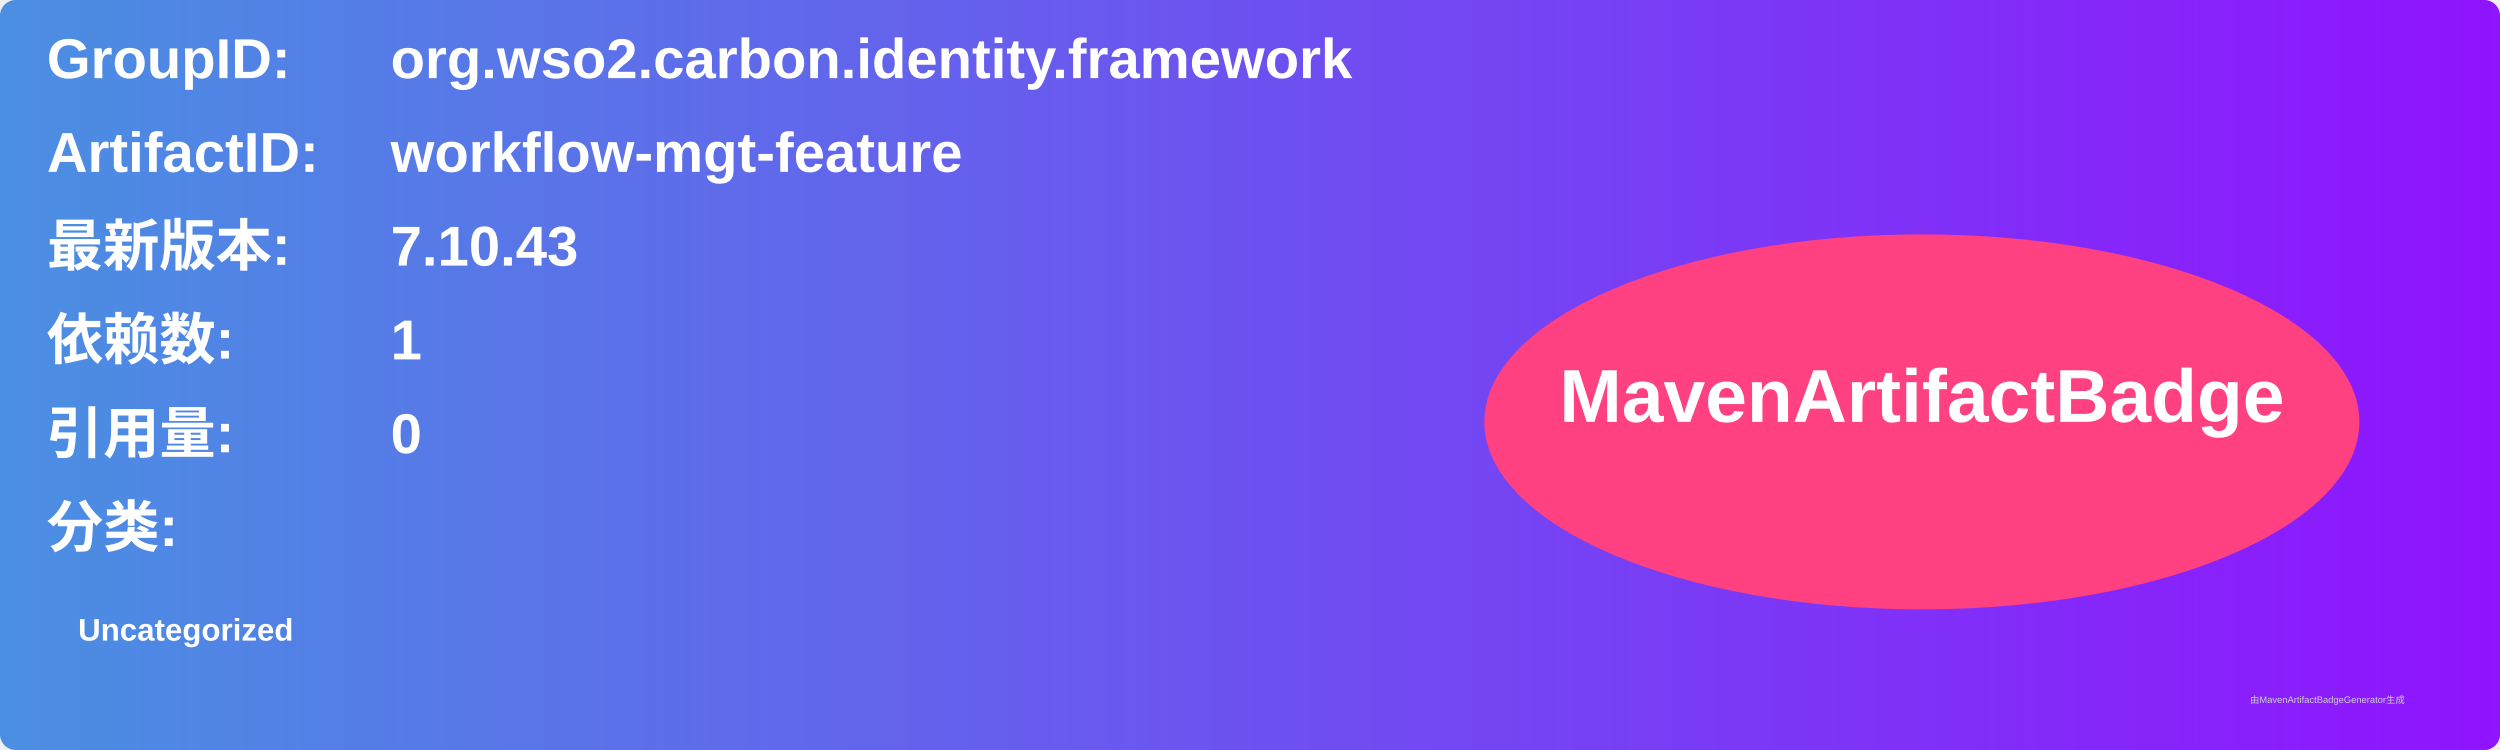
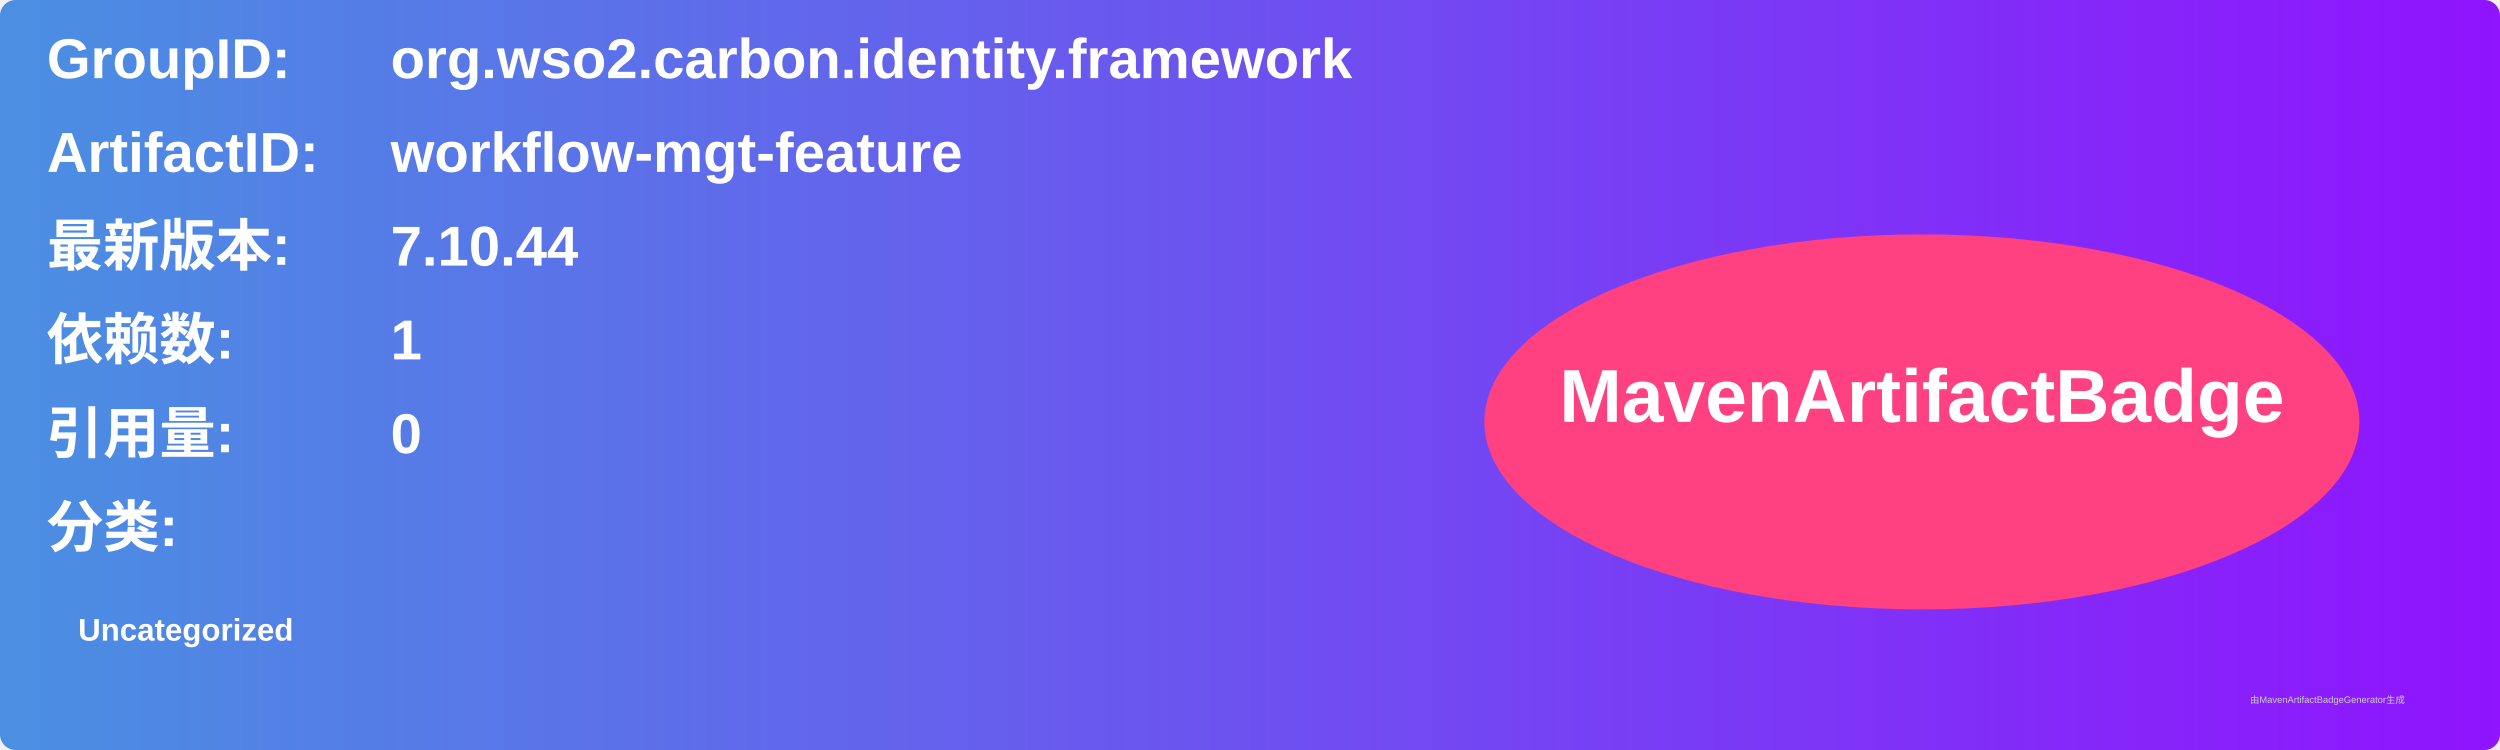
<svg xmlns="http://www.w3.org/2000/svg" width="800" height="240" viewBox="0 0 800 240">
  <linearGradient id="grad" x1="0%" y1="0%" x2="100%" y2="0%">
    <stop offset="0%" stop-color="#4a90e2" />
    <stop offset="100%" stop-color="#9013fe" />
  </linearGradient>
  <rect width="100%" height="100%" rx="5" ry="5" fill="url(#grad)" />
  <g transform="translate(15, 15)">
    <text x="0" y="10" font-family="Arial" font-size="18" fill="white" font-weight="bold" width="260">GroupID:</text>
    <text x="110" y="10" font-family="Arial" font-size="18" fill="white" font-weight="bold" width="460">org.wso2.carbon.identity.framework</text>
    <text x="0" y="40" font-family="Arial" font-size="18" fill="white" font-weight="bold" width="260">ArtifactID:</text>
    <text x="110" y="40" font-family="Arial" font-size="18" fill="white" font-weight="bold" width="460">workflow-mgt-feature</text>
    <text x="0" y="70" font-family="Arial" font-size="18" fill="white" font-weight="bold">最新版本:</text>
    <text x="110" y="70" font-family="Arial" font-size="18" fill="white" font-weight="bold">
-       <tspan font-weight="bold">7.10.43</tspan>
+       <tspan font-weight="bold">7.10.44</tspan>
    </text>
    <text x="0" y="100" font-family="Arial" font-size="18" fill="white" font-weight="bold">依赖数: </text>
    <text x="110" y="100" font-family="Arial" font-size="18" fill="white">
      <tspan font-weight="bold">1</tspan>
    </text>
    <text x="0" y="130" font-family="Arial" font-size="18" fill="white" font-weight="bold">引用量: </text>
    <text x="110" y="130" font-family="Arial" font-size="18" fill="white">
      <tspan font-weight="bold">0</tspan>
    </text>
    <text x="0" y="160" font-family="Arial" font-size="18" fill="white" font-weight="bold">分类:</text>
    <text x="10" y="190" font-family="Arial" font-size="10" fill="white">
      <tspan font-weight="bold">Uncategorized</tspan>
    </text>
    <ellipse cx="600" cy="120" rx="140" ry="60" fill="#ff4081" />
    <text x="600" y="120" text-anchor="middle" font-family="Arial" font-size="24" fill="white" font-weight="bold">MavenArtifactBadge</text>
  </g>
  <text x="720" y="225" font-family="Arial" font-size="3" fill="#d0d0d0">由MavenArtifactBadgeGenerator生成</text>
</svg>
